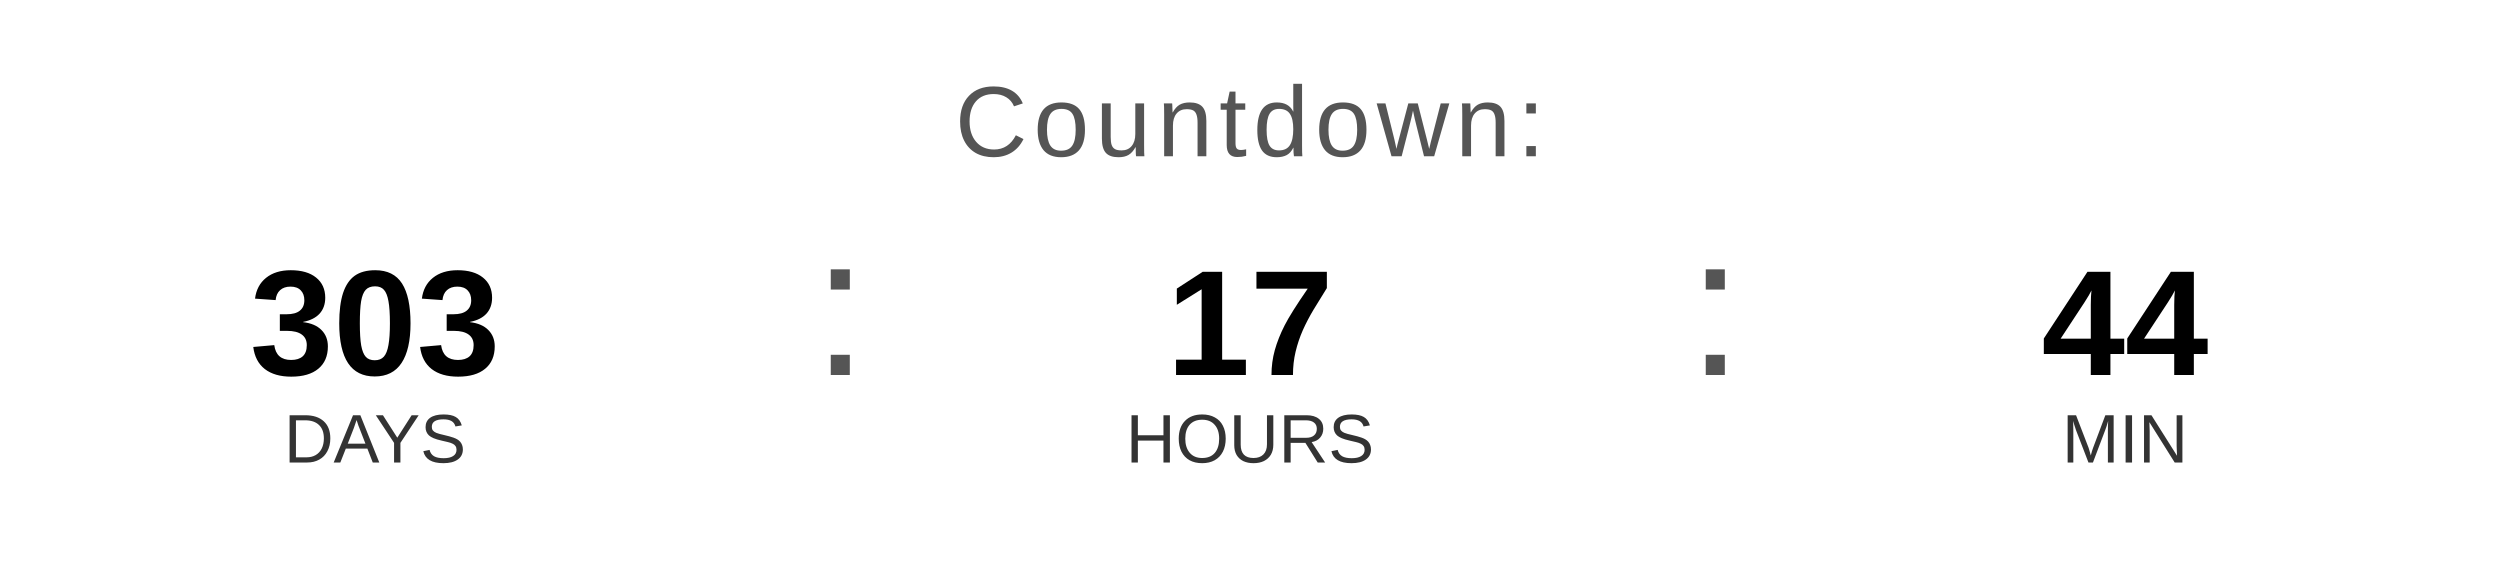
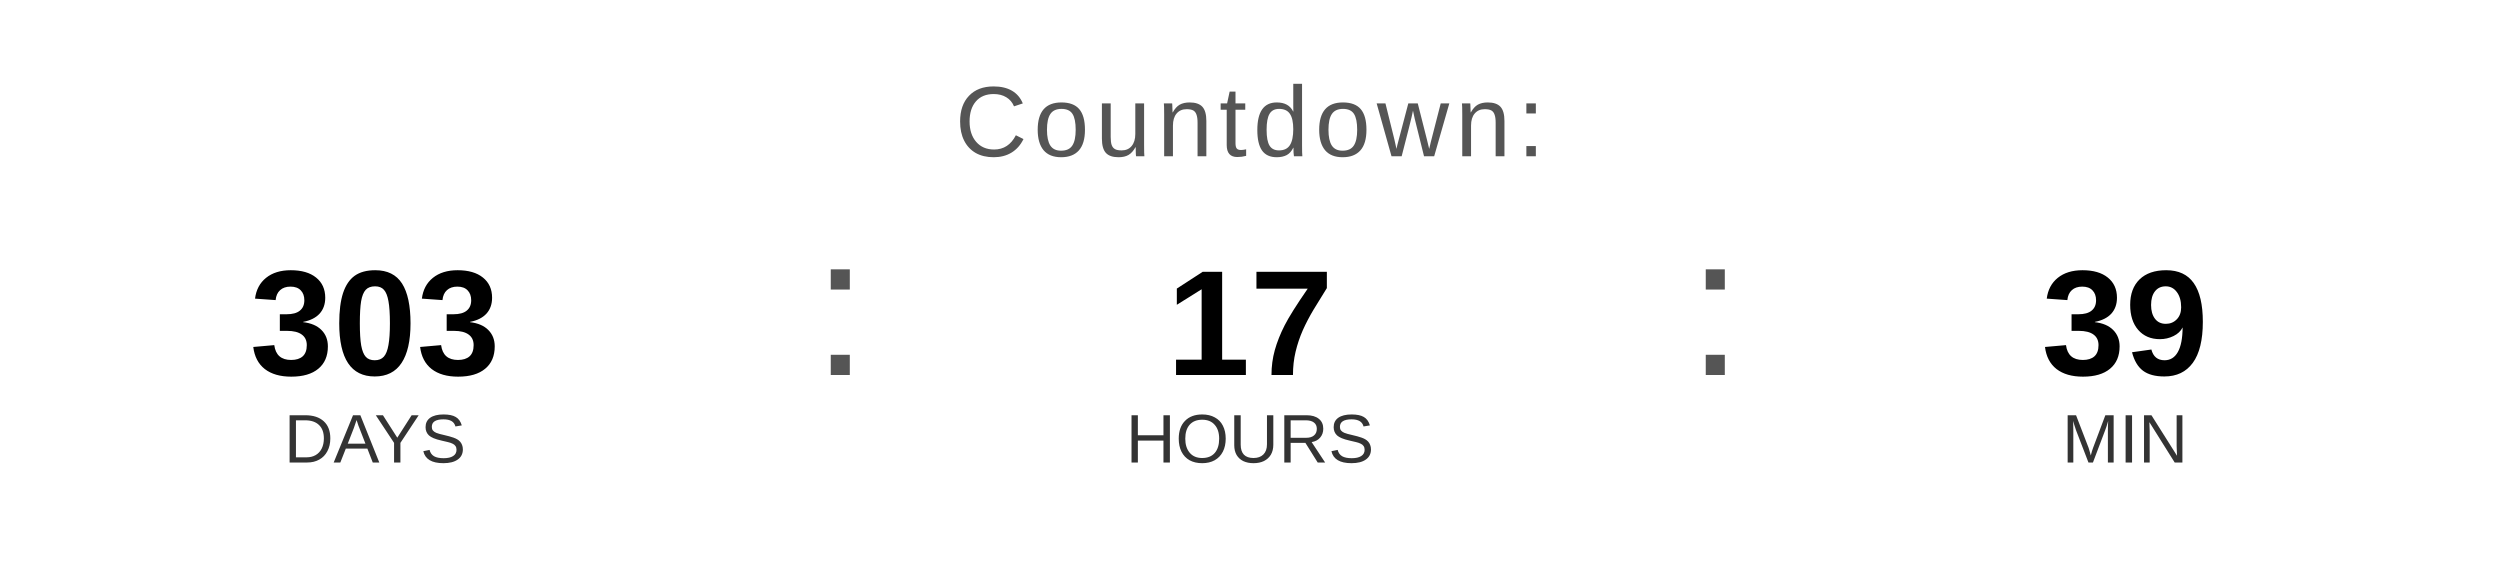
<svg xmlns="http://www.w3.org/2000/svg" width="400" height="90" viewBox="0 0 400 90">
  <text x="200" y="25" font-family="Arial, Helvetica, sans-serif" font-size="16" fill="#555555" text-anchor="middle" letter-spacing="1">
    Countdown:
  </text>
  <text x="60" y="60" font-family="Arial, Helvetica, sans-serif" font-size="24" font-weight="bold" fill="#000000" text-anchor="middle">303</text>
  <text x="60" y="74" font-family="Arial, Helvetica, sans-serif" font-size="11" fill="#333333" text-anchor="middle">DAYS</text>
  <text x="130" y="60" font-family="Arial, sans-serif" font-size="32" fill="#555555">:</text>
  <text x="200" y="60" font-family="Arial, Helvetica, sans-serif" font-size="24" font-weight="bold" fill="#000000" text-anchor="middle">17</text>
  <text x="200" y="74" font-family="Arial, Helvetica, sans-serif" font-size="11" fill="#333333" text-anchor="middle">HOURS</text>
  <text x="270" y="60" font-family="Arial, sans-serif" font-size="32" fill="#555555">:</text>
-   <text x="340" y="60" font-family="Arial, Helvetica, sans-serif" font-size="24" font-weight="bold" fill="#000000" text-anchor="middle">44</text>
+   <text x="340" y="60" font-family="Arial, Helvetica, sans-serif" font-size="24" font-weight="bold" fill="#000000" text-anchor="middle">39</text>
  <text x="340" y="74" font-family="Arial, Helvetica, sans-serif" font-size="11" fill="#333333" text-anchor="middle">MIN</text>
</svg>
